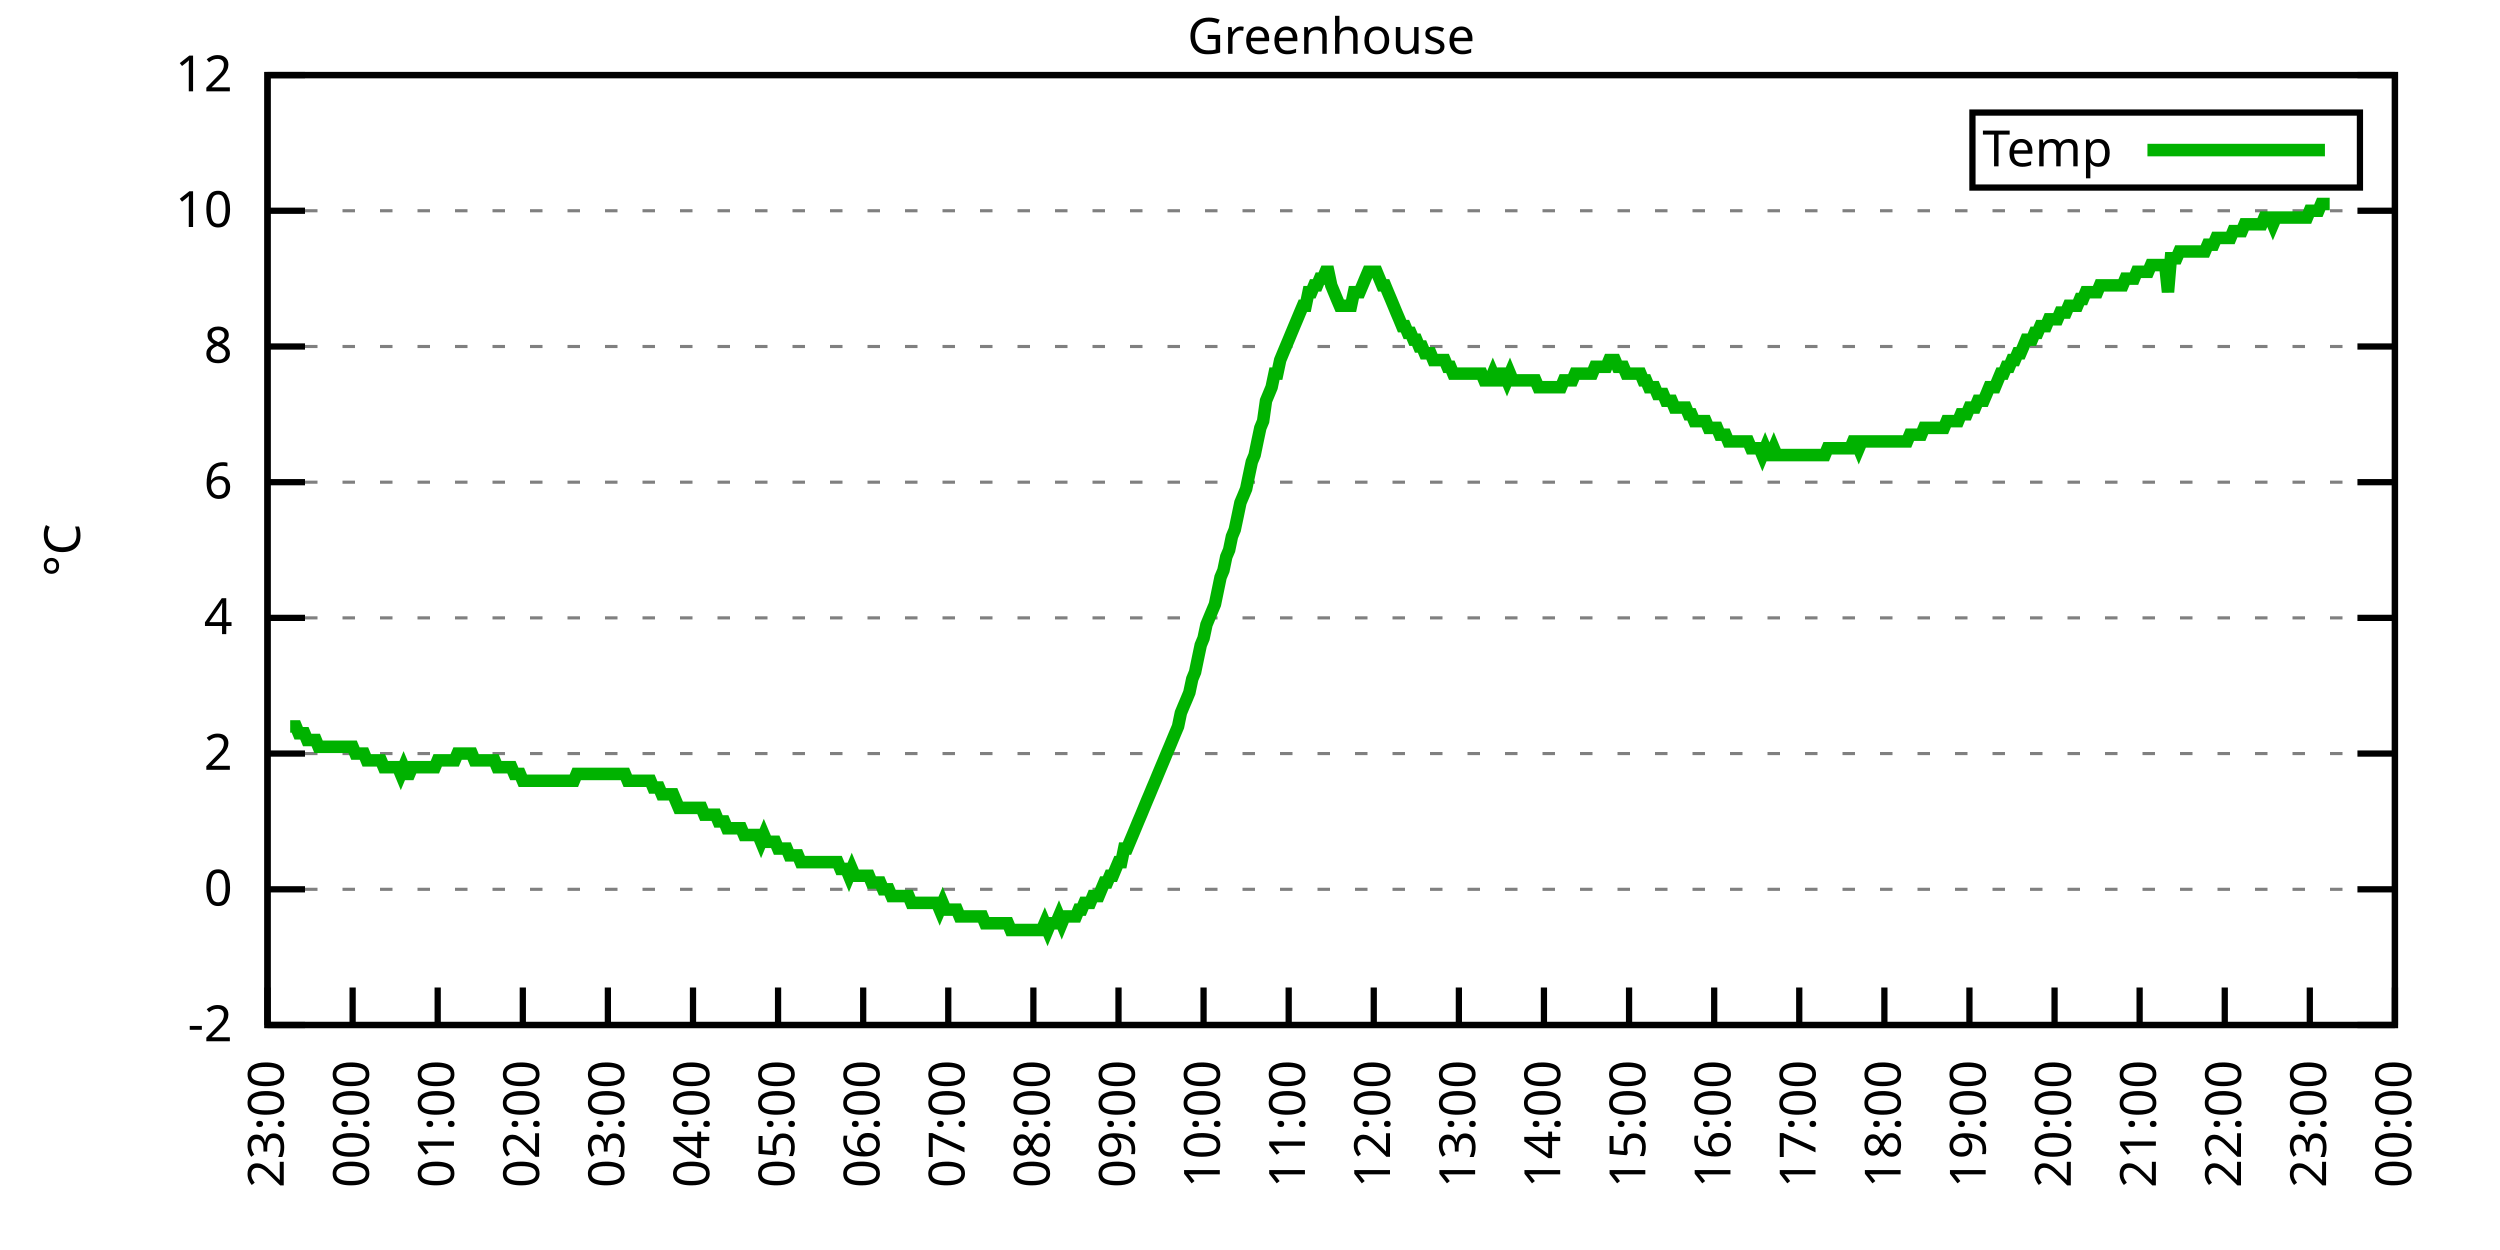
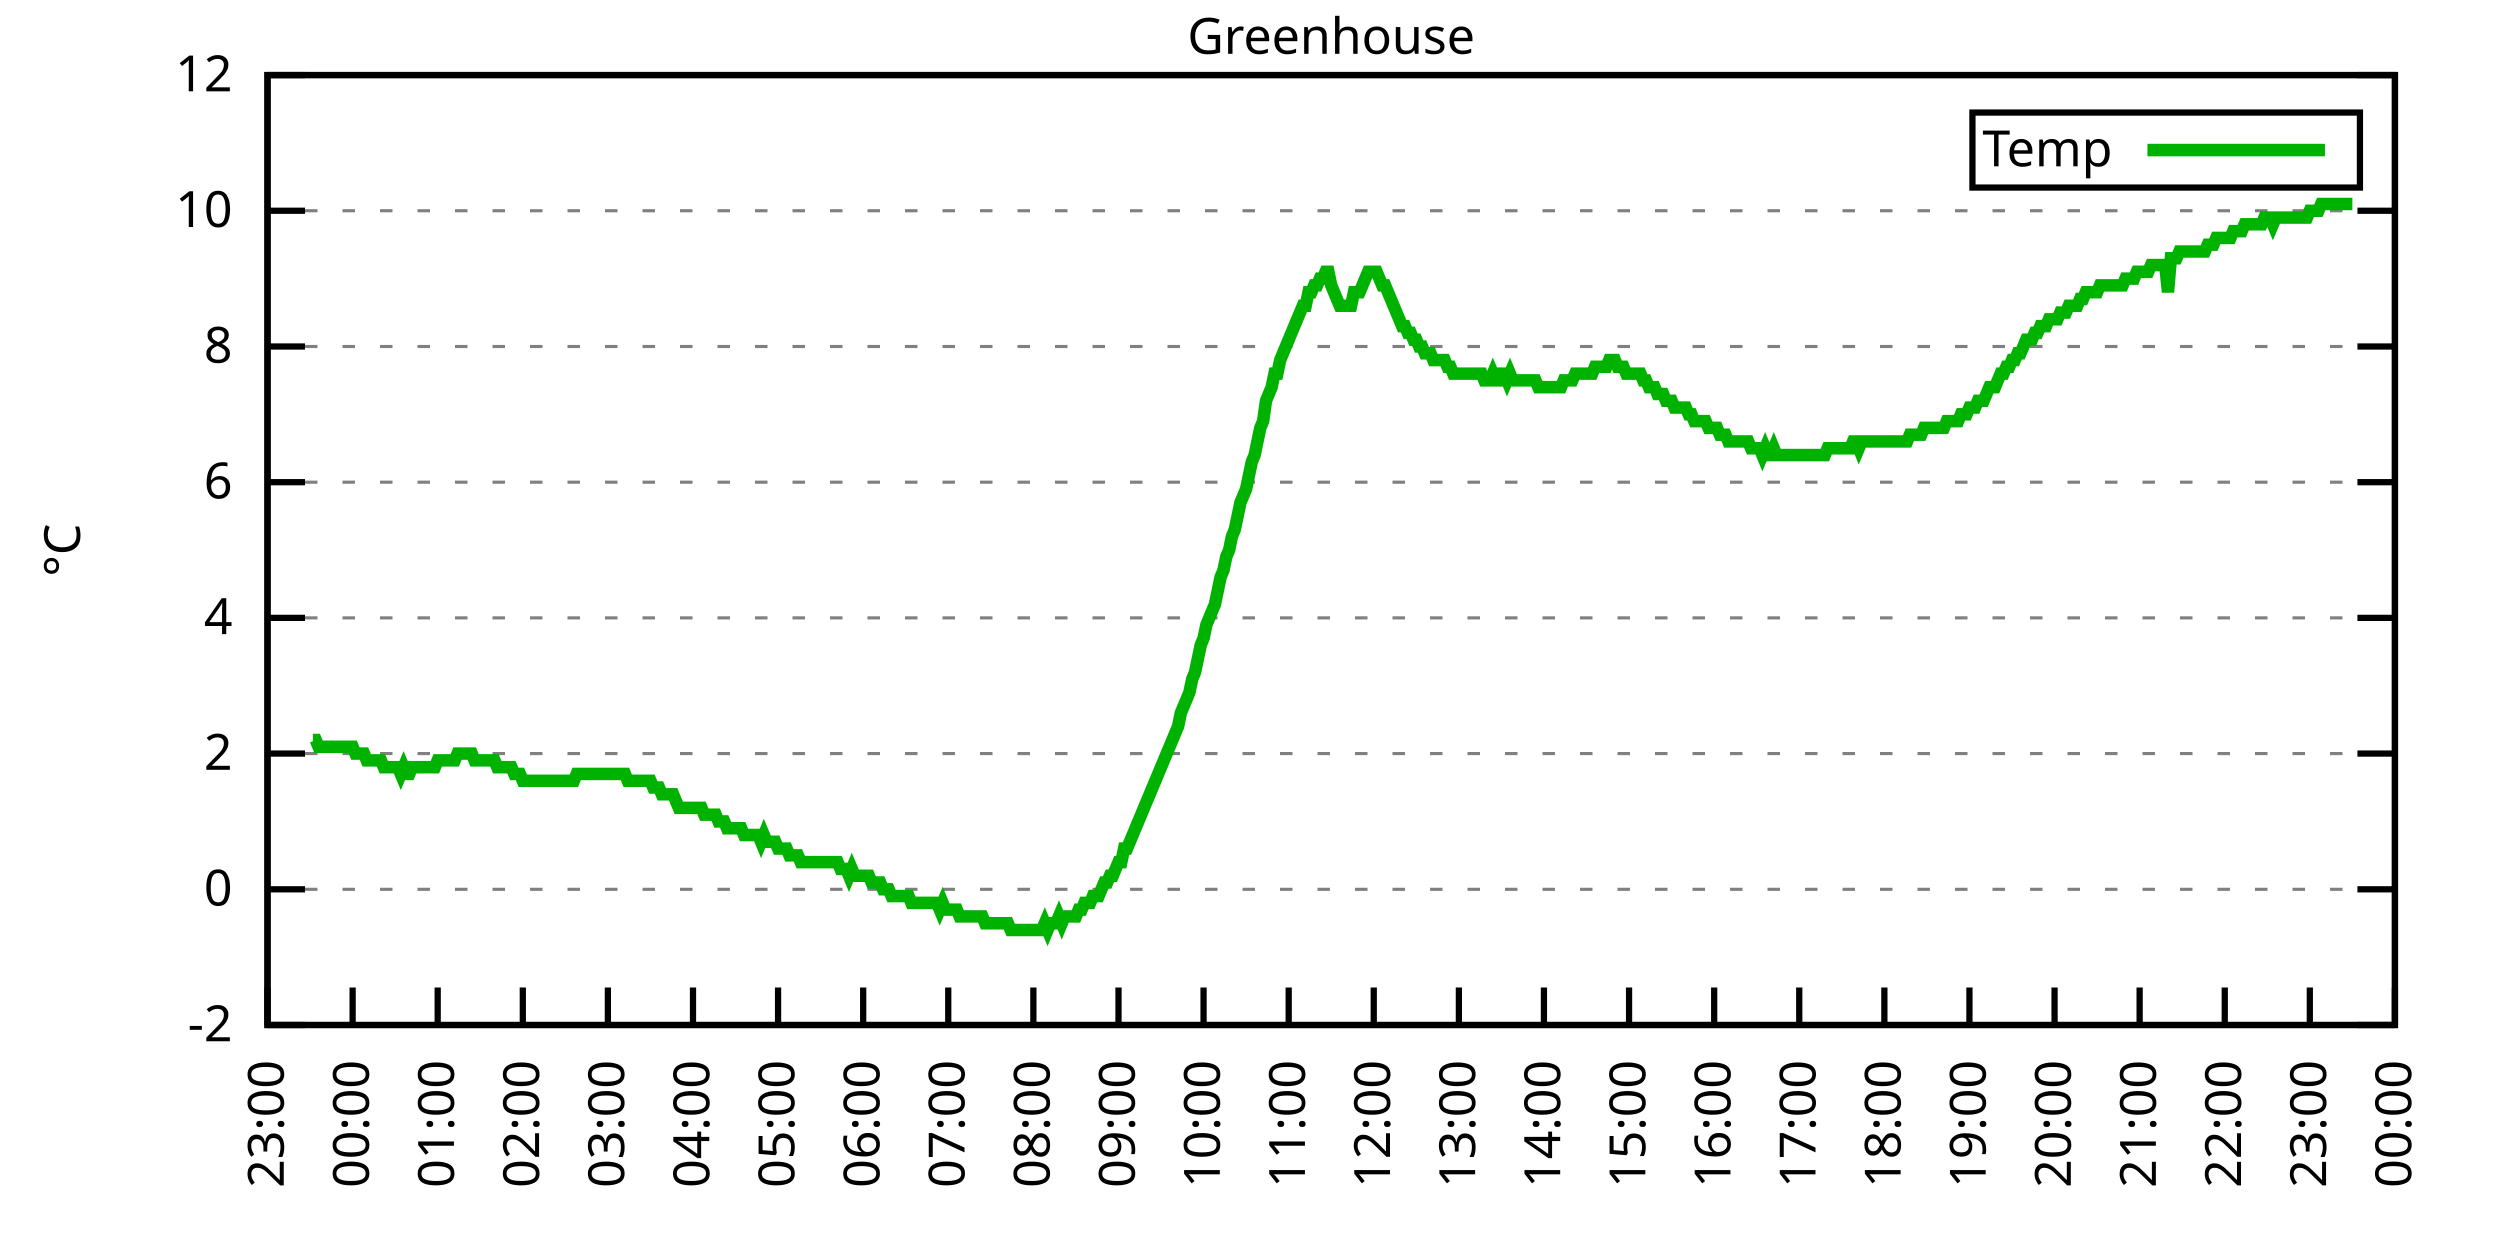
<svg xmlns="http://www.w3.org/2000/svg" xmlns:xlink="http://www.w3.org/1999/xlink" width="400" height="200" viewBox="0 0 400 200">
  <g id="gnuplot_canvas">
    <rect x="0" y="0" width="400" height="200" fill="none" />
    <defs>
      <circle id="gpDot" r="0.5" stroke-width="0.5" stroke="currentColor" />
      <path id="gpPt0" stroke-width="0.333" stroke="currentColor" d="M-1,0 h2 M0,-1 v2" />
      <path id="gpPt1" stroke-width="0.333" stroke="currentColor" d="M-1,-1 L1,1 M1,-1 L-1,1" />
      <path id="gpPt2" stroke-width="0.333" stroke="currentColor" d="M-1,0 L1,0 M0,-1 L0,1 M-1,-1 L1,1 M-1,1 L1,-1" />
      <rect id="gpPt3" stroke-width="0.333" stroke="currentColor" x="-1" y="-1" width="2" height="2" />
      <rect id="gpPt4" stroke-width="0.333" stroke="currentColor" fill="currentColor" x="-1" y="-1" width="2" height="2" />
      <circle id="gpPt5" stroke-width="0.333" stroke="currentColor" cx="0" cy="0" r="1" />
      <use xlink:href="#gpPt5" id="gpPt6" fill="currentColor" stroke="none" />
      <path id="gpPt7" stroke-width="0.333" stroke="currentColor" d="M0,-1.33 L-1.33,0.67 L1.33,0.67 z" />
      <use xlink:href="#gpPt7" id="gpPt8" fill="currentColor" stroke="none" />
      <use xlink:href="#gpPt7" id="gpPt9" stroke="currentColor" transform="rotate(180)" />
      <use xlink:href="#gpPt9" id="gpPt10" fill="currentColor" stroke="none" />
      <use xlink:href="#gpPt3" id="gpPt11" stroke="currentColor" transform="rotate(45)" />
      <use xlink:href="#gpPt11" id="gpPt12" fill="currentColor" stroke="none" />
      <path id="gpPt13" stroke-width="0.333" stroke="currentColor" d="M0,1.330 L1.265,0.411 L0.782,-1.067 L-0.782,-1.076 L-1.265,0.411 z" />
      <use xlink:href="#gpPt13" id="gpPt14" fill="currentColor" stroke="none" />
      <filter id="textbox" filterUnits="objectBoundingBox" x="0" y="0" height="1" width="1">
        <feFlood flood-color="white" flood-opacity="1" result="bgnd" />
        <feComposite in="SourceGraphic" in2="bgnd" operator="atop" />
      </filter>
      <filter id="greybox" filterUnits="objectBoundingBox" x="0" y="0" height="1" width="1">
        <feFlood flood-color="lightgrey" flood-opacity="1" result="grey" />
        <feComposite in="SourceGraphic" in2="grey" operator="atop" />
      </filter>
    </defs>
    <g fill="none" color="white" stroke="currentColor" stroke-width="1.00" stroke-linecap="butt" stroke-linejoin="miter">
</g>
    <g fill="none" color="black" stroke="currentColor" stroke-width="1.00" stroke-linecap="butt" stroke-linejoin="miter">
      <g stroke="none" shape-rendering="crispEdges">
        <polygon fill="rgb(255, 255, 255)" points="42.80,164.00 383.18,164.00 383.18,12.02 42.80,12.02 " />
      </g>
    </g>
    <g fill="none" color="black" stroke="currentColor" stroke-width="1.00" stroke-linecap="butt" stroke-linejoin="miter">
</g>
    <g fill="none" color="black" stroke="black" stroke-width="0.50" stroke-linecap="butt" stroke-linejoin="miter">
</g>
    <g fill="none" color="gray" stroke="currentColor" stroke-width="0.50" stroke-linecap="butt" stroke-linejoin="miter">
      <path stroke="gray" stroke-dasharray="2,4" class="gridline" d="M42.80,164.00 L383.19,164.00  " />
    </g>
    <g fill="none" color="gray" stroke="gray" stroke-width="1.00" stroke-linecap="butt" stroke-linejoin="miter">
</g>
    <g fill="none" color="black" stroke="currentColor" stroke-width="1.00" stroke-linecap="butt" stroke-linejoin="miter">
      <path stroke="black" d="M42.80,164.00 L48.80,164.00 M383.19,164.00 L377.19,164.00  " />
      <g transform="translate(37.20,166.60)" stroke="none" fill="black" font-family="Sans" font-size="8.00" text-anchor="end">
        <text>
          <tspan font-family="Sans">-2</tspan>
        </text>
      </g>
    </g>
    <g fill="none" color="black" stroke="currentColor" stroke-width="1.00" stroke-linecap="butt" stroke-linejoin="miter">
</g>
    <g fill="none" color="black" stroke="black" stroke-width="0.50" stroke-linecap="butt" stroke-linejoin="miter">
</g>
    <g fill="none" color="gray" stroke="currentColor" stroke-width="0.50" stroke-linecap="butt" stroke-linejoin="miter">
      <path stroke="gray" stroke-dasharray="2,4" class="gridline" d="M42.80,142.29 L383.19,142.29  " />
    </g>
    <g fill="none" color="gray" stroke="gray" stroke-width="1.00" stroke-linecap="butt" stroke-linejoin="miter">
</g>
    <g fill="none" color="black" stroke="currentColor" stroke-width="1.00" stroke-linecap="butt" stroke-linejoin="miter">
      <path stroke="black" d="M42.80,142.29 L48.80,142.29 M383.19,142.29 L377.19,142.29  " />
      <g transform="translate(37.20,144.89)" stroke="none" fill="black" font-family="Sans" font-size="8.00" text-anchor="end">
        <text>
          <tspan font-family="Sans"> 0</tspan>
        </text>
      </g>
    </g>
    <g fill="none" color="black" stroke="currentColor" stroke-width="1.00" stroke-linecap="butt" stroke-linejoin="miter">
</g>
    <g fill="none" color="black" stroke="black" stroke-width="0.50" stroke-linecap="butt" stroke-linejoin="miter">
</g>
    <g fill="none" color="gray" stroke="currentColor" stroke-width="0.50" stroke-linecap="butt" stroke-linejoin="miter">
      <path stroke="gray" stroke-dasharray="2,4" class="gridline" d="M42.80,120.57 L383.19,120.57  " />
    </g>
    <g fill="none" color="gray" stroke="gray" stroke-width="1.00" stroke-linecap="butt" stroke-linejoin="miter">
</g>
    <g fill="none" color="black" stroke="currentColor" stroke-width="1.00" stroke-linecap="butt" stroke-linejoin="miter">
      <path stroke="black" d="M42.80,120.57 L48.80,120.57 M383.19,120.57 L377.19,120.57  " />
      <g transform="translate(37.20,123.17)" stroke="none" fill="black" font-family="Sans" font-size="8.00" text-anchor="end">
        <text>
          <tspan font-family="Sans"> 2</tspan>
        </text>
      </g>
    </g>
    <g fill="none" color="black" stroke="currentColor" stroke-width="1.00" stroke-linecap="butt" stroke-linejoin="miter">
</g>
    <g fill="none" color="black" stroke="black" stroke-width="0.50" stroke-linecap="butt" stroke-linejoin="miter">
</g>
    <g fill="none" color="gray" stroke="currentColor" stroke-width="0.50" stroke-linecap="butt" stroke-linejoin="miter">
      <path stroke="gray" stroke-dasharray="2,4" class="gridline" d="M42.80,98.86 L383.19,98.86  " />
    </g>
    <g fill="none" color="gray" stroke="gray" stroke-width="1.00" stroke-linecap="butt" stroke-linejoin="miter">
</g>
    <g fill="none" color="black" stroke="currentColor" stroke-width="1.00" stroke-linecap="butt" stroke-linejoin="miter">
      <path stroke="black" d="M42.80,98.86 L48.80,98.86 M383.19,98.86 L377.19,98.86  " />
      <g transform="translate(37.20,101.46)" stroke="none" fill="black" font-family="Sans" font-size="8.00" text-anchor="end">
        <text>
          <tspan font-family="Sans"> 4</tspan>
        </text>
      </g>
    </g>
    <g fill="none" color="black" stroke="currentColor" stroke-width="1.00" stroke-linecap="butt" stroke-linejoin="miter">
</g>
    <g fill="none" color="black" stroke="black" stroke-width="0.50" stroke-linecap="butt" stroke-linejoin="miter">
</g>
    <g fill="none" color="gray" stroke="currentColor" stroke-width="0.50" stroke-linecap="butt" stroke-linejoin="miter">
      <path stroke="gray" stroke-dasharray="2,4" class="gridline" d="M42.80,77.15 L383.19,77.15  " />
    </g>
    <g fill="none" color="gray" stroke="gray" stroke-width="1.00" stroke-linecap="butt" stroke-linejoin="miter">
</g>
    <g fill="none" color="black" stroke="currentColor" stroke-width="1.00" stroke-linecap="butt" stroke-linejoin="miter">
      <path stroke="black" d="M42.80,77.15 L48.80,77.15 M383.19,77.15 L377.19,77.15  " />
      <g transform="translate(37.20,79.75)" stroke="none" fill="black" font-family="Sans" font-size="8.00" text-anchor="end">
        <text>
          <tspan font-family="Sans"> 6</tspan>
        </text>
      </g>
    </g>
    <g fill="none" color="black" stroke="currentColor" stroke-width="1.00" stroke-linecap="butt" stroke-linejoin="miter">
</g>
    <g fill="none" color="black" stroke="black" stroke-width="0.50" stroke-linecap="butt" stroke-linejoin="miter">
</g>
    <g fill="none" color="gray" stroke="currentColor" stroke-width="0.50" stroke-linecap="butt" stroke-linejoin="miter">
      <path stroke="gray" stroke-dasharray="2,4" class="gridline" d="M42.80,55.44 L383.19,55.44  " />
    </g>
    <g fill="none" color="gray" stroke="gray" stroke-width="1.00" stroke-linecap="butt" stroke-linejoin="miter">
</g>
    <g fill="none" color="black" stroke="currentColor" stroke-width="1.00" stroke-linecap="butt" stroke-linejoin="miter">
      <path stroke="black" d="M42.80,55.44 L48.80,55.44 M383.19,55.44 L377.19,55.44  " />
      <g transform="translate(37.20,58.04)" stroke="none" fill="black" font-family="Sans" font-size="8.00" text-anchor="end">
        <text>
          <tspan font-family="Sans"> 8</tspan>
        </text>
      </g>
    </g>
    <g fill="none" color="black" stroke="currentColor" stroke-width="1.00" stroke-linecap="butt" stroke-linejoin="miter">
</g>
    <g fill="none" color="black" stroke="black" stroke-width="0.50" stroke-linecap="butt" stroke-linejoin="miter">
</g>
    <g fill="none" color="gray" stroke="currentColor" stroke-width="0.50" stroke-linecap="butt" stroke-linejoin="miter">
      <path stroke="gray" stroke-dasharray="2,4" class="gridline" d="M42.80,33.72 L383.19,33.72  " />
    </g>
    <g fill="none" color="gray" stroke="gray" stroke-width="1.00" stroke-linecap="butt" stroke-linejoin="miter">
</g>
    <g fill="none" color="black" stroke="currentColor" stroke-width="1.00" stroke-linecap="butt" stroke-linejoin="miter">
      <path stroke="black" d="M42.80,33.72 L48.80,33.72 M383.19,33.72 L377.19,33.72  " />
      <g transform="translate(37.20,36.32)" stroke="none" fill="black" font-family="Sans" font-size="8.00" text-anchor="end">
        <text>
          <tspan font-family="Sans"> 10</tspan>
        </text>
      </g>
    </g>
    <g fill="none" color="black" stroke="currentColor" stroke-width="1.00" stroke-linecap="butt" stroke-linejoin="miter">
</g>
    <g fill="none" color="black" stroke="black" stroke-width="0.50" stroke-linecap="butt" stroke-linejoin="miter">
</g>
    <g fill="none" color="gray" stroke="currentColor" stroke-width="0.50" stroke-linecap="butt" stroke-linejoin="miter">
      <path stroke="gray" stroke-dasharray="2,4" class="gridline" d="M42.80,12.01 L383.19,12.01  " />
    </g>
    <g fill="none" color="gray" stroke="gray" stroke-width="1.00" stroke-linecap="butt" stroke-linejoin="miter">
</g>
    <g fill="none" color="black" stroke="currentColor" stroke-width="1.00" stroke-linecap="butt" stroke-linejoin="miter">
      <path stroke="black" d="M42.80,12.01 L48.80,12.01 M383.19,12.01 L377.19,12.01  " />
      <g transform="translate(37.20,14.61)" stroke="none" fill="black" font-family="Sans" font-size="8.00" text-anchor="end">
        <text>
          <tspan font-family="Sans"> 12</tspan>
        </text>
      </g>
    </g>
    <g fill="none" color="black" stroke="currentColor" stroke-width="1.00" stroke-linecap="butt" stroke-linejoin="miter">
      <path stroke="black" d="M42.80,164.00 L42.80,158.00  " />
      <g transform="translate(45.40,169.60) rotate(270.00)" stroke="none" fill="black" font-family="Sans" font-size="8.00" text-anchor="end">
        <text>
          <tspan font-family="Sans">23:00</tspan>
        </text>
      </g>
    </g>
    <g fill="none" color="black" stroke="currentColor" stroke-width="1.00" stroke-linecap="butt" stroke-linejoin="miter">
      <path stroke="black" d="M56.42,164.00 L56.42,158.00  " />
      <g transform="translate(59.02,169.60) rotate(270.00)" stroke="none" fill="black" font-family="Sans" font-size="8.00" text-anchor="end">
        <text>
          <tspan font-family="Sans">00:00</tspan>
        </text>
      </g>
    </g>
    <g fill="none" color="black" stroke="currentColor" stroke-width="1.00" stroke-linecap="butt" stroke-linejoin="miter">
      <path stroke="black" d="M70.03,164.00 L70.03,158.00  " />
      <g transform="translate(72.63,169.60) rotate(270.00)" stroke="none" fill="black" font-family="Sans" font-size="8.00" text-anchor="end">
        <text>
          <tspan font-family="Sans">01:00</tspan>
        </text>
      </g>
    </g>
    <g fill="none" color="black" stroke="currentColor" stroke-width="1.00" stroke-linecap="butt" stroke-linejoin="miter">
      <path stroke="black" d="M83.65,164.00 L83.65,158.00  " />
      <g transform="translate(86.25,169.60) rotate(270.00)" stroke="none" fill="black" font-family="Sans" font-size="8.00" text-anchor="end">
        <text>
          <tspan font-family="Sans">02:00</tspan>
        </text>
      </g>
    </g>
    <g fill="none" color="black" stroke="currentColor" stroke-width="1.00" stroke-linecap="butt" stroke-linejoin="miter">
      <path stroke="black" d="M97.26,164.00 L97.26,158.00  " />
      <g transform="translate(99.86,169.60) rotate(270.00)" stroke="none" fill="black" font-family="Sans" font-size="8.00" text-anchor="end">
        <text>
          <tspan font-family="Sans">03:00</tspan>
        </text>
      </g>
    </g>
    <g fill="none" color="black" stroke="currentColor" stroke-width="1.00" stroke-linecap="butt" stroke-linejoin="miter">
      <path stroke="black" d="M110.88,164.00 L110.88,158.00  " />
      <g transform="translate(113.48,169.60) rotate(270.00)" stroke="none" fill="black" font-family="Sans" font-size="8.00" text-anchor="end">
        <text>
          <tspan font-family="Sans">04:00</tspan>
        </text>
      </g>
    </g>
    <g fill="none" color="black" stroke="currentColor" stroke-width="1.00" stroke-linecap="butt" stroke-linejoin="miter">
      <path stroke="black" d="M124.49,164.00 L124.49,158.00  " />
      <g transform="translate(127.09,169.60) rotate(270.00)" stroke="none" fill="black" font-family="Sans" font-size="8.00" text-anchor="end">
        <text>
          <tspan font-family="Sans">05:00</tspan>
        </text>
      </g>
    </g>
    <g fill="none" color="black" stroke="currentColor" stroke-width="1.00" stroke-linecap="butt" stroke-linejoin="miter">
      <path stroke="black" d="M138.11,164.00 L138.11,158.00  " />
      <g transform="translate(140.71,169.60) rotate(270.00)" stroke="none" fill="black" font-family="Sans" font-size="8.00" text-anchor="end">
        <text>
          <tspan font-family="Sans">06:00</tspan>
        </text>
      </g>
    </g>
    <g fill="none" color="black" stroke="currentColor" stroke-width="1.00" stroke-linecap="butt" stroke-linejoin="miter">
      <path stroke="black" d="M151.72,164.00 L151.72,158.00  " />
      <g transform="translate(154.32,169.60) rotate(270.00)" stroke="none" fill="black" font-family="Sans" font-size="8.00" text-anchor="end">
        <text>
          <tspan font-family="Sans">07:00</tspan>
        </text>
      </g>
    </g>
    <g fill="none" color="black" stroke="currentColor" stroke-width="1.00" stroke-linecap="butt" stroke-linejoin="miter">
      <path stroke="black" d="M165.34,164.00 L165.34,158.00  " />
      <g transform="translate(167.94,169.60) rotate(270.00)" stroke="none" fill="black" font-family="Sans" font-size="8.00" text-anchor="end">
        <text>
          <tspan font-family="Sans">08:00</tspan>
        </text>
      </g>
    </g>
    <g fill="none" color="black" stroke="currentColor" stroke-width="1.00" stroke-linecap="butt" stroke-linejoin="miter">
      <path stroke="black" d="M178.96,164.00 L178.96,158.00  " />
      <g transform="translate(181.56,169.60) rotate(270.00)" stroke="none" fill="black" font-family="Sans" font-size="8.00" text-anchor="end">
        <text>
          <tspan font-family="Sans">09:00</tspan>
        </text>
      </g>
    </g>
    <g fill="none" color="black" stroke="currentColor" stroke-width="1.00" stroke-linecap="butt" stroke-linejoin="miter">
      <path stroke="black" d="M192.57,164.00 L192.57,158.00  " />
      <g transform="translate(195.17,169.60) rotate(270.00)" stroke="none" fill="black" font-family="Sans" font-size="8.00" text-anchor="end">
        <text>
          <tspan font-family="Sans">10:00</tspan>
        </text>
      </g>
    </g>
    <g fill="none" color="black" stroke="currentColor" stroke-width="1.00" stroke-linecap="butt" stroke-linejoin="miter">
      <path stroke="black" d="M206.19,164.00 L206.19,158.00  " />
      <g transform="translate(208.79,169.60) rotate(270.00)" stroke="none" fill="black" font-family="Sans" font-size="8.00" text-anchor="end">
        <text>
          <tspan font-family="Sans">11:00</tspan>
        </text>
      </g>
    </g>
    <g fill="none" color="black" stroke="currentColor" stroke-width="1.00" stroke-linecap="butt" stroke-linejoin="miter">
      <path stroke="black" d="M219.80,164.00 L219.80,158.00  " />
      <g transform="translate(222.40,169.60) rotate(270.00)" stroke="none" fill="black" font-family="Sans" font-size="8.00" text-anchor="end">
        <text>
          <tspan font-family="Sans">12:00</tspan>
        </text>
      </g>
    </g>
    <g fill="none" color="black" stroke="currentColor" stroke-width="1.00" stroke-linecap="butt" stroke-linejoin="miter">
      <path stroke="black" d="M233.42,164.00 L233.42,158.00  " />
      <g transform="translate(236.02,169.60) rotate(270.00)" stroke="none" fill="black" font-family="Sans" font-size="8.00" text-anchor="end">
        <text>
          <tspan font-family="Sans">13:00</tspan>
        </text>
      </g>
    </g>
    <g fill="none" color="black" stroke="currentColor" stroke-width="1.00" stroke-linecap="butt" stroke-linejoin="miter">
      <path stroke="black" d="M247.03,164.00 L247.03,158.00  " />
      <g transform="translate(249.63,169.60) rotate(270.00)" stroke="none" fill="black" font-family="Sans" font-size="8.00" text-anchor="end">
        <text>
          <tspan font-family="Sans">14:00</tspan>
        </text>
      </g>
    </g>
    <g fill="none" color="black" stroke="currentColor" stroke-width="1.00" stroke-linecap="butt" stroke-linejoin="miter">
      <path stroke="black" d="M260.65,164.00 L260.65,158.00  " />
      <g transform="translate(263.25,169.60) rotate(270.00)" stroke="none" fill="black" font-family="Sans" font-size="8.00" text-anchor="end">
        <text>
          <tspan font-family="Sans">15:00</tspan>
        </text>
      </g>
    </g>
    <g fill="none" color="black" stroke="currentColor" stroke-width="1.00" stroke-linecap="butt" stroke-linejoin="miter">
      <path stroke="black" d="M274.27,164.00 L274.27,158.00  " />
      <g transform="translate(276.87,169.60) rotate(270.00)" stroke="none" fill="black" font-family="Sans" font-size="8.00" text-anchor="end">
        <text>
          <tspan font-family="Sans">16:00</tspan>
        </text>
      </g>
    </g>
    <g fill="none" color="black" stroke="currentColor" stroke-width="1.00" stroke-linecap="butt" stroke-linejoin="miter">
      <path stroke="black" d="M287.88,164.00 L287.88,158.00  " />
      <g transform="translate(290.48,169.60) rotate(270.00)" stroke="none" fill="black" font-family="Sans" font-size="8.00" text-anchor="end">
        <text>
          <tspan font-family="Sans">17:00</tspan>
        </text>
      </g>
    </g>
    <g fill="none" color="black" stroke="currentColor" stroke-width="1.00" stroke-linecap="butt" stroke-linejoin="miter">
      <path stroke="black" d="M301.50,164.00 L301.50,158.00  " />
      <g transform="translate(304.10,169.60) rotate(270.00)" stroke="none" fill="black" font-family="Sans" font-size="8.00" text-anchor="end">
        <text>
          <tspan font-family="Sans">18:00</tspan>
        </text>
      </g>
    </g>
    <g fill="none" color="black" stroke="currentColor" stroke-width="1.00" stroke-linecap="butt" stroke-linejoin="miter">
      <path stroke="black" d="M315.11,164.00 L315.11,158.00  " />
      <g transform="translate(317.71,169.60) rotate(270.00)" stroke="none" fill="black" font-family="Sans" font-size="8.00" text-anchor="end">
        <text>
          <tspan font-family="Sans">19:00</tspan>
        </text>
      </g>
    </g>
    <g fill="none" color="black" stroke="currentColor" stroke-width="1.00" stroke-linecap="butt" stroke-linejoin="miter">
      <path stroke="black" d="M328.73,164.00 L328.73,158.00  " />
      <g transform="translate(331.33,169.60) rotate(270.00)" stroke="none" fill="black" font-family="Sans" font-size="8.00" text-anchor="end">
        <text>
          <tspan font-family="Sans">20:00</tspan>
        </text>
      </g>
    </g>
    <g fill="none" color="black" stroke="currentColor" stroke-width="1.00" stroke-linecap="butt" stroke-linejoin="miter">
      <path stroke="black" d="M342.34,164.00 L342.34,158.00  " />
      <g transform="translate(344.94,169.60) rotate(270.00)" stroke="none" fill="black" font-family="Sans" font-size="8.00" text-anchor="end">
        <text>
          <tspan font-family="Sans">21:00</tspan>
        </text>
      </g>
    </g>
    <g fill="none" color="black" stroke="currentColor" stroke-width="1.00" stroke-linecap="butt" stroke-linejoin="miter">
      <path stroke="black" d="M355.96,164.00 L355.96,158.00  " />
      <g transform="translate(358.56,169.60) rotate(270.00)" stroke="none" fill="black" font-family="Sans" font-size="8.00" text-anchor="end">
        <text>
          <tspan font-family="Sans">22:00</tspan>
        </text>
      </g>
    </g>
    <g fill="none" color="black" stroke="currentColor" stroke-width="1.00" stroke-linecap="butt" stroke-linejoin="miter">
      <path stroke="black" d="M369.57,164.00 L369.57,158.00  " />
      <g transform="translate(372.17,169.60) rotate(270.00)" stroke="none" fill="black" font-family="Sans" font-size="8.00" text-anchor="end">
        <text>
          <tspan font-family="Sans">23:00</tspan>
        </text>
      </g>
    </g>
    <g fill="none" color="black" stroke="currentColor" stroke-width="1.00" stroke-linecap="butt" stroke-linejoin="miter">
      <path stroke="black" d="M383.19,164.00 L383.19,158.00  " />
      <g transform="translate(385.79,169.60) rotate(270.00)" stroke="none" fill="black" font-family="Sans" font-size="8.00" text-anchor="end">
        <text>
          <tspan font-family="Sans">00:00</tspan>
        </text>
      </g>
    </g>
    <g fill="none" color="black" stroke="currentColor" stroke-width="1.00" stroke-linecap="butt" stroke-linejoin="miter">
</g>
    <g fill="none" color="black" stroke="currentColor" stroke-width="1.00" stroke-linecap="butt" stroke-linejoin="miter">
      <path stroke="black" d="M42.80,12.01 L42.80,164.00 L383.19,164.00 L383.19,12.01 L42.80,12.01 Z  " />
    </g>
    <g fill="none" color="black" stroke="currentColor" stroke-width="1.00" stroke-linecap="butt" stroke-linejoin="miter">
</g>
    <g fill="none" color="black" stroke="currentColor" stroke-width="1.00" stroke-linecap="butt" stroke-linejoin="miter">
      <path stroke="black" d="M315.59,30.01 L315.59,18.01 L377.59,18.01 L377.59,30.01 L315.59,30.01 Z  " />
    </g>
    <g id="Greenhouse_plot_1">
      <g fill="none" color="white" stroke="black" stroke-width="2.00" stroke-linecap="butt" stroke-linejoin="miter">
</g>
      <g fill="none" color="black" stroke="currentColor" stroke-width="2.00" stroke-linecap="butt" stroke-linejoin="miter">
        <g transform="translate(337.99,26.61)" stroke="none" fill="black" font-family="Sans" font-size="8.00" text-anchor="end">
          <text>
            <tspan font-family="Sans">Temp</tspan>
          </text>
        </g>
      </g>
      <g fill="none" color="black" stroke="currentColor" stroke-width="2.00" stroke-linecap="butt" stroke-linejoin="miter">
-         <path stroke="rgb(  0, 178,   0)" d="M343.59,24.01 L371.99,24.01 M46.43,116.23 L46.88,116.23 L47.34,116.23 L47.79,117.32 L48.25,117.32 L48.70,117.32   L49.15,118.40 L49.61,118.40 L50.06,118.40 L50.52,118.40 L50.97,119.49 L51.42,119.49 L51.88,119.49 L52.33,119.49   L52.78,119.49 L53.24,119.49 L53.69,119.49 L54.15,119.49 L54.60,119.49 L55.05,119.49 L55.51,119.49 L55.96,119.49   L56.42,119.49 L56.87,120.57 L57.32,120.57 L57.78,120.57 L58.23,120.57 L58.68,121.66 L59.14,121.66 L59.59,121.66   L60.05,121.66 L60.50,121.66 L60.95,121.66 L61.41,122.75 L61.86,122.75 L62.32,122.75 L62.77,122.75 L63.22,122.75   L63.68,122.75 L64.13,123.83 L64.58,122.75 L65.04,123.83 L65.49,123.83 L65.95,122.75 L66.40,122.75 L66.85,122.75   L67.31,122.75 L67.76,122.75 L68.22,122.75 L68.67,122.75 L69.12,122.75 L69.58,122.75 L70.03,121.66 L70.49,121.66   L70.94,121.66 L71.39,121.66 L71.85,121.66 L72.30,121.66 L72.75,121.66 L73.21,120.57 L73.66,120.57 L74.12,120.57   L74.57,120.57 L75.02,120.57 L75.48,120.57 L75.93,121.66 L76.39,121.66 L76.84,121.66 L77.29,121.66 L77.75,121.66   L78.20,121.66 L78.65,121.66 L79.11,121.66 L79.56,122.75 L80.02,122.75 L80.47,122.75 L80.92,122.75 L81.38,122.75   L81.83,122.75 L82.29,123.83 L82.74,123.83 L83.19,123.83 L83.65,124.92 L84.10,124.92 L84.55,124.92 L85.01,124.92   L85.46,124.92 L85.92,124.92 L86.37,124.92 L86.82,124.92 L87.28,124.92 L87.73,124.92 L88.19,124.92 L88.64,124.92   L89.09,124.92 L89.55,124.92 L90.00,124.92 L90.45,124.92 L90.91,124.92 L91.36,124.92 L91.82,124.92 L92.27,123.83   L92.72,123.83 L93.18,123.83 L93.63,123.83 L94.09,123.83 L94.54,123.83 L94.99,123.83 L95.45,123.83 L95.90,123.83   L96.35,123.83 L96.81,123.83 L97.26,123.83 L97.72,123.83 L98.17,123.83 L98.62,123.83 L99.08,123.83 L99.53,123.83   L99.99,123.83 L100.44,124.92 L100.89,124.92 L101.35,124.92 L101.80,124.92 L102.25,124.92 L102.71,124.92 L103.16,124.92   L103.62,124.92 L104.07,124.92 L104.52,126.00 L104.98,126.00 L105.43,126.00 L105.89,127.09 L106.34,127.09 L106.79,127.09   L107.25,127.09 L107.70,127.09 L108.15,128.17 L108.61,129.26 L109.06,129.26 L109.52,129.26 L109.97,129.26 L110.42,129.26   L110.88,129.26 L111.33,129.26 L111.79,129.26 L112.24,129.26 L112.69,130.35 L113.15,130.35 L113.60,130.35 L114.05,130.35   L114.51,130.35 L114.96,131.43 L115.42,131.43 L115.87,131.43 L116.32,132.52 L116.78,132.52 L117.23,132.52 L117.69,132.52   L118.14,132.52 L118.59,132.52 L119.05,133.60 L119.50,133.60 L119.96,133.60 L120.41,133.60 L120.86,133.60 L121.32,133.60   L121.77,134.69 L122.22,133.60 L122.68,134.69 L123.13,134.69 L123.59,134.69 L124.04,134.69 L124.49,135.77 L124.95,135.77   L125.40,135.77 L125.86,135.77 L126.31,136.86 L126.76,136.86 L127.22,136.86 L127.67,136.86 L128.12,137.94 L128.58,137.94   L129.03,137.94 L129.49,137.94 L129.94,137.94 L130.39,137.94 L130.85,137.94 L131.30,137.94 L131.76,137.94 L132.21,137.94   L132.66,137.94 L133.12,137.94 L133.57,137.94 L134.02,137.94 L134.48,139.03 L134.93,139.03 L135.39,139.03 L135.84,140.12   L136.29,139.03 L136.75,140.12 L137.20,140.12 L137.66,140.12 L138.11,140.12 L138.56,140.12 L139.02,140.12 L139.47,141.20   L139.92,141.20 L140.38,141.20 L140.83,141.20 L141.29,142.29 L141.74,142.29 L142.19,142.29 L142.65,143.37 L143.10,143.37   L143.56,143.37 L144.01,143.37 L144.46,143.37 L144.92,143.37 L145.37,143.37 L145.82,144.46 L146.28,144.46 L146.73,144.46   L147.19,144.46 L147.64,144.46 L148.09,144.46 L148.55,144.46 L149.00,144.46 L149.46,144.46 L149.91,144.46 L150.36,145.54   L150.82,144.46 L151.27,145.54 L151.72,145.54 L152.18,145.54 L152.63,145.54 L153.09,145.54 L153.54,146.63 L153.99,146.63   L154.45,146.63 L154.90,146.63 L155.36,146.63 L155.81,146.63 L156.26,146.63 L156.72,146.63 L157.17,146.63 L157.62,147.72   L158.08,147.72 L158.53,147.72 L158.99,147.72 L159.44,147.72 L159.89,147.72 L160.35,147.72 L160.80,147.72 L161.26,147.72   L161.71,148.80 L162.16,148.80 L162.62,148.80 L163.07,148.80 L163.52,148.80 L163.98,148.80 L164.43,148.80 L164.89,148.80   L165.34,148.80 L165.79,148.80 L166.25,148.80 L166.70,148.80 L167.16,147.72 L167.61,148.80 L168.06,147.72 L168.52,147.72   L168.97,147.72 L169.43,146.63 L169.88,147.72 L170.33,146.63 L170.79,146.63 L171.24,146.63 L171.69,146.63 L172.15,146.63   L172.60,145.54 L173.06,145.54 L173.51,144.46 L173.96,144.46 L174.42,144.46 L174.87,143.37 L175.33,143.37 L175.78,143.37   L176.23,142.29 L176.69,141.20 L177.14,141.20 L177.59,140.12 L178.05,140.12 L178.50,139.03 L178.96,137.94 L179.41,137.94   L179.86,135.77 L180.32,135.77 L180.77,134.69 L181.23,133.60 L181.68,132.52 L182.13,131.43 L182.59,130.35 L183.04,129.26   L183.49,128.17 L183.95,127.09 L184.40,126.00 L184.86,124.92 L185.31,123.83 L185.76,122.75 L186.22,121.66 L186.67,120.57   L187.13,119.49 L187.58,118.40 L188.03,117.32 L188.49,116.23 L188.94,114.06 L189.39,112.97 L189.85,111.89 L190.30,110.80   L190.76,108.63 L191.21,107.55 L191.66,105.38 L192.12,103.20 L192.57,102.12 L193.03,99.95 L193.48,98.86 L193.93,97.78   L194.39,96.69 L194.84,94.52 L195.29,92.35 L195.75,91.26 L196.20,89.09 L196.66,88.00 L197.11,85.83 L197.56,84.75   L198.02,82.58 L198.47,80.41 L198.93,79.32 L199.38,78.23 L199.83,76.06 L200.29,73.89 L200.74,72.81 L201.19,70.63   L201.65,68.46 L202.10,67.38 L202.56,64.12 L203.01,63.04 L203.46,61.95 L203.92,59.78 L204.37,59.78 L204.83,57.61   L205.28,56.52 L205.73,55.44 L206.19,54.35 L206.64,53.26 L207.09,52.18 L207.55,51.09 L208.00,50.01 L208.46,48.92   L208.91,48.92 L209.36,46.75 L209.82,46.75 L210.27,45.66 L210.73,45.66 L211.18,44.58 L211.63,44.58 L212.09,43.49   L212.54,43.49 L213.00,45.66 L213.45,46.75 L213.90,47.84 L214.36,48.92 L214.81,48.92 L215.26,48.92 L215.72,48.92   L216.17,48.92 L216.63,46.75 L217.08,46.75 L217.53,46.75 L217.99,45.66 L218.44,44.58 L218.90,43.49 L219.35,43.49   L219.80,43.49 L220.26,43.49 L220.71,44.58 L221.16,45.66 L221.62,45.66 L222.07,46.75 L222.53,47.84 L222.98,48.92   L223.43,50.01 L223.89,51.09 L224.34,52.18 L224.80,52.18 L225.25,53.26 L225.70,53.26 L226.16,54.35 L226.61,54.35   L227.06,55.44 L227.52,55.44 L227.97,56.52 L228.43,56.52 L228.88,56.52 L229.33,57.61 L229.79,57.61 L230.24,57.61   L230.70,57.61 L231.15,57.61 L231.60,58.69 L232.06,58.69 L232.51,59.78 L232.96,59.78 L233.42,59.78 L233.87,59.78   L234.33,59.78 L234.78,59.78 L235.23,59.78 L235.69,59.78 L236.14,59.78 L236.60,59.78 L237.05,59.78 L237.50,60.86   L237.96,60.86 L238.41,60.86 L238.86,59.78 L239.32,60.86 L239.77,60.86 L240.23,59.78 L240.68,59.78 L241.13,60.86   L241.59,59.78 L242.04,60.86 L242.50,60.86 L242.95,60.86 L243.40,60.86 L243.86,60.86 L244.31,60.86 L244.76,60.86   L245.22,60.86 L245.67,60.86 L246.13,61.95 L246.58,61.95 L247.03,61.95 L247.49,61.95 L247.94,61.95 L248.40,61.95   L248.85,61.95 L249.30,61.95 L249.76,61.95 L250.21,60.86 L250.66,60.86 L251.12,60.86 L251.57,60.86 L252.03,59.78   L252.48,59.78 L252.93,59.78 L253.39,59.78 L253.84,59.78 L254.30,59.78 L254.75,59.78 L255.20,58.69 L255.66,58.69   L256.11,58.69 L256.56,58.69 L257.02,58.69 L257.47,57.61 L257.93,57.61 L258.38,57.61 L258.83,58.69 L259.29,58.69   L259.74,58.69 L260.20,59.78 L260.65,59.78 L261.10,59.78 L261.56,59.78 L262.01,59.78 L262.47,59.78 L262.92,60.86   L263.37,60.86 L263.83,61.95 L264.28,61.95 L264.73,61.95 L265.19,63.04 L265.64,63.04 L266.10,63.04 L266.55,64.12   L267.00,64.12 L267.46,64.12 L267.91,65.21 L268.37,65.21 L268.82,65.21 L269.27,65.21 L269.73,65.21 L270.18,66.29   L270.63,66.29 L271.09,67.38 L271.54,67.38 L272.00,67.38 L272.45,67.38 L272.90,67.38 L273.36,68.46 L273.81,68.46   L274.27,68.46 L274.72,68.46 L275.17,69.55 L275.63,69.55 L276.08,69.55 L276.53,70.63 L276.99,70.63 L277.44,70.63   L277.90,70.63 L278.35,70.63 L278.80,70.63 L279.26,70.63 L279.71,70.63 L280.17,71.72 L280.62,71.72 L281.07,71.72   L281.53,71.72 L281.98,72.81 L282.43,71.72 L282.89,72.81 L283.34,72.81 L283.80,71.72 L284.25,72.81 L284.70,72.81   L285.16,72.81 L285.61,72.81 L286.07,72.81 L286.52,72.81 L286.97,72.81 L287.43,72.81 L287.88,72.81 L288.33,72.81   L288.79,72.81 L289.24,72.81 L289.70,72.81 L290.15,72.81 L290.60,72.81 L291.06,72.81 L291.51,72.81 L291.97,72.81   L292.42,71.72 L292.87,71.72 L293.33,71.72 L293.78,71.72 L294.23,71.72 L294.69,71.72 L295.14,71.72 L295.60,71.72   L296.05,71.72 L296.50,70.63 L296.96,70.63 L297.41,71.72 L297.87,70.63 L298.32,70.63 L298.77,70.63 L299.23,70.63   L299.68,70.63 L300.13,70.63 L300.59,70.63 L301.04,70.63 L301.50,70.63 L301.95,70.63 L302.40,70.63 L302.86,70.63   L303.31,70.63 L303.77,70.63 L304.22,70.63 L304.67,70.63 L305.13,70.63 L305.58,69.55 L306.03,69.55 L306.49,69.55   L306.94,69.55 L307.40,69.55 L307.85,68.46 L308.30,68.46 L308.76,68.46 L309.21,68.46 L309.67,68.46 L310.12,68.46   L310.57,68.46 L311.03,68.46 L311.48,67.38 L311.94,67.38 L312.39,67.38 L312.84,67.38 L313.30,67.38 L313.75,66.29   L314.20,66.29 L314.66,66.29 L315.11,65.21 L315.57,65.21 L316.02,65.21 L316.47,64.12 L316.93,64.12 L317.38,64.12   L317.84,63.04 L318.29,61.95 L318.74,61.95 L319.20,61.95 L319.65,60.86 L320.10,59.78 L320.56,59.78 L321.01,58.69   L321.47,58.69 L321.92,57.61 L322.37,57.61 L322.83,56.52 L323.28,56.52 L323.74,55.44 L324.19,54.35 L324.64,54.35   L325.10,54.35 L325.55,53.26 L326.00,53.26 L326.46,52.18 L326.91,52.18 L327.37,52.18 L327.82,51.09 L328.27,51.09   L328.73,51.09 L329.18,51.09 L329.64,50.01 L330.09,50.01 L330.54,50.01 L331.00,48.92 L331.45,48.92 L331.90,48.92   L332.36,48.92 L332.81,47.84 L333.27,47.84 L333.72,46.75 L334.17,46.75 L334.63,46.75 L335.08,46.75 L335.54,46.75   L335.99,45.66 L336.44,45.66 L336.90,45.66 L337.35,45.66 L337.80,45.66 L338.26,45.66 L338.71,45.66 L339.17,45.66   L339.62,45.66 L340.07,44.58 L340.53,44.58 L340.98,44.58 L341.44,44.58 L341.89,43.49 L342.34,43.49 L342.80,43.49   L343.25,43.49 L343.70,43.49 L344.16,42.41 L344.61,42.41 L345.07,42.41 L345.52,42.41 L345.97,42.41 L346.43,42.41   L346.88,46.75 L347.34,41.32 L347.79,41.32 L348.24,41.32 L348.70,40.24 L349.15,40.24 L349.60,40.24 L350.06,40.24   L350.51,40.24 L350.97,40.24 L351.42,40.24 L351.87,40.24 L352.33,40.24 L352.78,40.24 L353.24,39.15 L353.69,39.15   L354.14,39.15 L354.60,38.07 L355.05,38.07 L355.50,38.07 L355.96,38.07 L356.41,38.07 L356.87,38.07 L357.32,36.98   L357.77,36.98 L358.23,36.98 L358.68,36.98 L359.14,35.89 L359.59,35.89 L360.04,35.89 L360.50,35.89 L360.95,35.89   L361.41,35.89 L361.86,35.89 L362.31,34.81 L362.77,34.81 L363.22,34.81 L363.67,35.89 L364.13,34.81 L364.58,34.81   L365.04,34.81 L365.49,34.81 L365.94,34.81 L366.40,34.81 L366.62,34.81 L367.31,34.81 L367.76,34.81 L368.21,34.81   L368.67,34.81 L369.12,34.81 L369.57,33.72 L370.03,33.72 L370.48,33.72 L370.94,33.72 L371.39,32.64 L371.84,32.64   L372.30,32.64 L372.75,32.64  " />
+         <path stroke="rgb(  0, 178,   0)" d="M343.59,24.01 L371.99,24.01 M50.06,118.40 L50.52,118.40 L50.97,119.49 L51.42,119.49 L51.88,119.49 L52.33,119.49   L52.78,119.49 L53.24,119.49 L53.69,119.49 L54.15,119.49 L54.60,119.49 L55.05,119.49 L55.51,119.49 L55.96,119.49   L56.42,119.49 L56.87,120.57 L57.32,120.57 L57.78,120.57 L58.23,120.57 L58.68,121.66 L59.14,121.66 L59.59,121.66   L60.05,121.66 L60.50,121.66 L60.95,121.66 L61.41,122.75 L61.86,122.75 L62.32,122.75 L62.77,122.75 L63.22,122.75   L63.68,122.75 L64.13,123.83 L64.58,122.75 L65.04,123.83 L65.49,123.83 L65.95,122.75 L66.40,122.75 L66.85,122.75   L67.31,122.75 L67.76,122.75 L68.22,122.75 L68.67,122.75 L69.12,122.75 L69.58,122.75 L70.03,121.66 L70.49,121.66   L70.94,121.66 L71.39,121.66 L71.85,121.66 L72.30,121.66 L72.75,121.66 L73.21,120.57 L73.66,120.57 L74.12,120.57   L74.57,120.57 L75.02,120.57 L75.48,120.57 L75.93,121.66 L76.39,121.66 L76.84,121.66 L77.29,121.66 L77.75,121.66   L78.20,121.66 L78.65,121.66 L79.11,121.66 L79.56,122.75 L80.02,122.75 L80.47,122.75 L80.92,122.75 L81.38,122.75   L81.83,122.75 L82.29,123.83 L82.74,123.83 L83.19,123.83 L83.65,124.92 L84.10,124.92 L84.55,124.92 L85.01,124.92   L85.46,124.92 L85.92,124.92 L86.37,124.92 L86.82,124.92 L87.28,124.92 L87.73,124.92 L88.19,124.92 L88.64,124.92   L89.09,124.92 L89.55,124.92 L90.00,124.92 L90.45,124.92 L90.91,124.92 L91.36,124.92 L91.82,124.92 L92.27,123.83   L92.72,123.83 L93.18,123.83 L93.63,123.83 L94.09,123.83 L94.54,123.83 L94.99,123.83 L95.45,123.83 L95.90,123.83   L96.35,123.83 L96.81,123.83 L97.26,123.83 L97.72,123.83 L98.17,123.83 L98.62,123.83 L99.08,123.83 L99.53,123.83   L99.99,123.83 L100.44,124.92 L100.89,124.92 L101.35,124.92 L101.80,124.92 L102.25,124.92 L102.71,124.92 L103.16,124.92   L103.62,124.92 L104.07,124.92 L104.52,126.00 L104.98,126.00 L105.43,126.00 L105.89,127.09 L106.34,127.09 L106.79,127.09   L107.25,127.09 L107.70,127.09 L108.15,128.17 L108.61,129.26 L109.06,129.26 L109.52,129.26 L109.97,129.26 L110.42,129.26   L110.88,129.26 L111.33,129.26 L111.79,129.26 L112.24,129.26 L112.69,130.35 L113.15,130.35 L113.60,130.35 L114.05,130.35   L114.51,130.35 L114.96,131.43 L115.42,131.43 L115.87,131.43 L116.32,132.52 L116.78,132.52 L117.23,132.52 L117.69,132.52   L118.14,132.52 L118.59,132.52 L119.05,133.60 L119.50,133.60 L119.96,133.60 L120.41,133.60 L120.86,133.60 L121.32,133.60   L121.77,134.69 L122.22,133.60 L122.68,134.69 L123.13,134.69 L123.59,134.69 L124.04,134.69 L124.49,135.77 L124.95,135.77   L125.40,135.77 L125.86,135.77 L126.31,136.86 L126.76,136.86 L127.22,136.86 L127.67,136.86 L128.12,137.94 L128.58,137.94   L129.03,137.94 L129.49,137.94 L129.94,137.94 L130.39,137.94 L130.85,137.94 L131.30,137.94 L131.76,137.94 L132.21,137.94   L132.66,137.94 L133.12,137.94 L133.57,137.94 L134.02,137.94 L134.48,139.03 L134.93,139.03 L135.39,139.03 L135.84,140.12   L136.29,139.03 L136.75,140.12 L137.20,140.12 L137.66,140.12 L138.11,140.12 L138.56,140.12 L139.02,140.12 L139.47,141.20   L139.92,141.20 L140.38,141.20 L140.83,141.20 L141.29,142.29 L141.74,142.29 L142.19,142.29 L142.65,143.37 L143.10,143.37   L143.56,143.37 L144.01,143.37 L144.46,143.37 L144.92,143.37 L145.37,143.37 L145.82,144.46 L146.28,144.46 L146.73,144.46   L147.19,144.46 L147.64,144.46 L148.09,144.46 L148.55,144.46 L149.00,144.46 L149.46,144.46 L149.91,144.46 L150.36,145.54   L150.82,144.46 L151.27,145.54 L151.72,145.54 L152.18,145.54 L152.63,145.54 L153.09,145.54 L153.54,146.63 L153.99,146.63   L154.45,146.63 L154.90,146.63 L155.36,146.63 L155.81,146.63 L156.26,146.63 L156.72,146.63 L157.17,146.63 L157.62,147.72   L158.08,147.72 L158.53,147.72 L158.99,147.72 L159.44,147.72 L159.89,147.72 L160.35,147.72 L160.80,147.72 L161.26,147.72   L161.71,148.80 L162.16,148.80 L162.62,148.80 L163.07,148.80 L163.52,148.80 L163.98,148.80 L164.43,148.80 L164.89,148.80   L165.34,148.80 L165.79,148.80 L166.25,148.80 L166.70,148.80 L167.16,147.72 L167.61,148.80 L168.06,147.72 L168.52,147.72   L168.97,147.72 L169.43,146.63 L169.88,147.72 L170.33,146.63 L170.79,146.63 L171.24,146.63 L171.69,146.63 L172.15,146.63   L172.60,145.54 L173.06,145.54 L173.51,144.46 L173.96,144.46 L174.42,144.46 L174.87,143.37 L175.33,143.37 L175.78,143.37   L176.23,142.29 L176.69,141.20 L177.14,141.20 L177.59,140.12 L178.05,140.12 L178.50,139.03 L178.96,137.94 L179.41,137.94   L179.86,135.77 L180.32,135.77 L180.77,134.69 L181.23,133.60 L181.68,132.52 L182.13,131.43 L182.59,130.35 L183.04,129.26   L183.49,128.17 L183.95,127.09 L184.40,126.00 L184.86,124.92 L185.31,123.83 L185.76,122.75 L186.22,121.66 L186.67,120.57   L187.13,119.49 L187.58,118.40 L188.03,117.32 L188.49,116.23 L188.94,114.06 L189.39,112.97 L189.85,111.89 L190.30,110.80   L190.76,108.63 L191.21,107.55 L191.66,105.38 L192.12,103.20 L192.57,102.12 L193.03,99.95 L193.48,98.86 L193.93,97.78   L194.39,96.69 L194.84,94.52 L195.29,92.35 L195.75,91.26 L196.20,89.09 L196.66,88.00 L197.11,85.83 L197.56,84.75   L198.02,82.58 L198.47,80.41 L198.93,79.32 L199.38,78.23 L199.83,76.06 L200.29,73.89 L200.74,72.81 L201.19,70.63   L201.65,68.46 L202.10,67.38 L202.56,64.12 L203.01,63.04 L203.46,61.95 L203.92,59.78 L204.37,59.78 L204.83,57.61   L205.28,56.52 L205.73,55.44 L206.19,54.35 L206.64,53.26 L207.09,52.18 L207.55,51.09 L208.00,50.01 L208.46,48.92   L208.91,48.92 L209.36,46.75 L209.82,46.75 L210.27,45.66 L210.73,45.66 L211.18,44.58 L211.63,44.58 L212.09,43.49   L212.54,43.49 L213.00,45.66 L213.45,46.75 L213.90,47.84 L214.36,48.92 L214.81,48.92 L215.26,48.92 L215.72,48.92   L216.17,48.92 L216.63,46.75 L217.08,46.75 L217.53,46.75 L217.99,45.66 L218.44,44.58 L218.90,43.49 L219.35,43.49   L219.80,43.49 L220.26,43.49 L220.71,44.58 L221.16,45.66 L221.62,45.66 L222.07,46.75 L222.53,47.84 L222.98,48.92   L223.43,50.01 L223.89,51.09 L224.34,52.18 L224.80,52.18 L225.25,53.26 L225.70,53.26 L226.16,54.35 L226.61,54.35   L227.06,55.44 L227.52,55.44 L227.97,56.52 L228.43,56.52 L228.88,56.52 L229.33,57.61 L229.79,57.61 L230.24,57.61   L230.70,57.61 L231.15,57.61 L231.60,58.69 L232.06,58.69 L232.51,59.78 L232.96,59.78 L233.42,59.78 L233.87,59.78   L234.33,59.78 L234.78,59.78 L235.23,59.78 L235.69,59.78 L236.14,59.78 L236.60,59.78 L237.05,59.78 L237.50,60.86   L237.96,60.86 L238.41,60.86 L238.86,59.78 L239.32,60.86 L239.77,60.86 L240.23,59.78 L240.68,59.78 L241.13,60.86   L241.59,59.78 L242.04,60.86 L242.50,60.86 L242.95,60.86 L243.40,60.86 L243.86,60.86 L244.31,60.86 L244.76,60.86   L245.22,60.86 L245.67,60.86 L246.13,61.95 L246.58,61.95 L247.03,61.95 L247.49,61.95 L247.94,61.95 L248.40,61.95   L248.85,61.95 L249.30,61.95 L249.76,61.95 L250.21,60.86 L250.66,60.86 L251.12,60.86 L251.57,60.86 L252.03,59.78   L252.48,59.78 L252.93,59.78 L253.39,59.78 L253.84,59.78 L254.30,59.78 L254.75,59.78 L255.20,58.69 L255.66,58.69   L256.11,58.69 L256.56,58.69 L257.02,58.69 L257.47,57.61 L257.93,57.61 L258.38,57.61 L258.83,58.69 L259.29,58.69   L259.74,58.69 L260.20,59.78 L260.65,59.78 L261.10,59.78 L261.56,59.78 L262.01,59.78 L262.47,59.78 L262.92,60.86   L263.37,60.86 L263.83,61.95 L264.28,61.95 L264.73,61.95 L265.19,63.04 L265.64,63.04 L266.10,63.04 L266.55,64.12   L267.00,64.12 L267.46,64.12 L267.91,65.21 L268.37,65.21 L268.82,65.21 L269.27,65.21 L269.73,65.21 L270.18,66.29   L270.63,66.29 L271.09,67.38 L271.54,67.38 L272.00,67.38 L272.45,67.38 L272.90,67.38 L273.36,68.46 L273.81,68.46   L274.27,68.46 L274.72,68.46 L275.17,69.55 L275.63,69.55 L276.08,69.55 L276.53,70.63 L276.99,70.63 L277.44,70.63   L277.90,70.63 L278.35,70.63 L278.80,70.63 L279.26,70.63 L279.71,70.63 L280.17,71.72 L280.62,71.72 L281.07,71.72   L281.53,71.72 L281.98,72.81 L282.43,71.72 L282.89,72.81 L283.34,72.81 L283.80,71.72 L284.25,72.81 L284.70,72.81   L285.16,72.81 L285.61,72.81 L286.07,72.81 L286.52,72.81 L286.97,72.81 L287.43,72.81 L287.88,72.81 L288.33,72.81   L288.79,72.81 L289.24,72.81 L289.70,72.81 L290.15,72.81 L290.60,72.81 L291.06,72.81 L291.51,72.81 L291.97,72.81   L292.42,71.72 L292.87,71.72 L293.33,71.72 L293.78,71.72 L294.23,71.72 L294.69,71.72 L295.14,71.72 L295.60,71.72   L296.05,71.72 L296.50,70.63 L296.96,70.63 L297.41,71.72 L297.87,70.63 L298.32,70.63 L298.77,70.63 L299.23,70.63   L299.68,70.63 L300.13,70.63 L300.59,70.63 L301.04,70.63 L301.50,70.63 L301.95,70.63 L302.40,70.63 L302.86,70.63   L303.31,70.63 L303.77,70.63 L304.22,70.63 L304.67,70.63 L305.13,70.63 L305.58,69.55 L306.03,69.55 L306.49,69.55   L306.94,69.55 L307.40,69.55 L307.85,68.46 L308.30,68.46 L308.76,68.46 L309.21,68.46 L309.67,68.46 L310.12,68.46   L310.57,68.46 L311.03,68.46 L311.48,67.38 L311.94,67.38 L312.39,67.38 L312.84,67.38 L313.30,67.38 L313.75,66.29   L314.20,66.29 L314.66,66.29 L315.11,65.21 L315.57,65.21 L316.02,65.21 L316.47,64.12 L316.93,64.12 L317.38,64.12   L317.84,63.04 L318.29,61.95 L318.74,61.95 L319.20,61.95 L319.65,60.86 L320.10,59.78 L320.56,59.78 L321.01,58.69   L321.47,58.69 L321.92,57.61 L322.37,57.61 L322.83,56.52 L323.28,56.52 L323.74,55.44 L324.19,54.35 L324.64,54.35   L325.10,54.35 L325.55,53.26 L326.00,53.26 L326.46,52.18 L326.91,52.18 L327.37,52.18 L327.82,51.09 L328.27,51.09   L328.73,51.09 L329.18,51.09 L329.64,50.01 L330.09,50.01 L330.54,50.01 L331.00,48.92 L331.45,48.92 L331.90,48.92   L332.36,48.92 L332.81,47.84 L333.27,47.84 L333.72,46.75 L334.17,46.75 L334.63,46.75 L335.08,46.75 L335.54,46.75   L335.99,45.66 L336.44,45.66 L336.90,45.66 L337.35,45.66 L337.80,45.66 L338.26,45.66 L338.71,45.66 L339.17,45.66   L339.62,45.66 L340.07,44.58 L340.53,44.58 L340.98,44.58 L341.44,44.58 L341.89,43.49 L342.34,43.49 L342.80,43.49   L343.25,43.49 L343.70,43.49 L344.16,42.41 L344.61,42.41 L345.07,42.41 L345.52,42.41 L345.97,42.41 L346.43,42.41   L346.88,46.75 L347.34,41.32 L347.79,41.32 L348.24,41.32 L348.70,40.24 L349.15,40.24 L349.60,40.24 L350.06,40.24   L350.51,40.24 L350.97,40.24 L351.42,40.24 L351.87,40.24 L352.33,40.24 L352.78,40.24 L353.24,39.15 L353.69,39.15   L354.14,39.15 L354.60,38.07 L355.05,38.07 L355.50,38.07 L355.96,38.07 L356.41,38.07 L356.87,38.07 L357.32,36.98   L357.77,36.98 L358.23,36.98 L358.68,36.98 L359.14,35.89 L359.59,35.89 L360.04,35.89 L360.50,35.89 L360.95,35.89   L361.41,35.89 L361.86,35.89 L362.31,34.81 L362.77,34.81 L363.22,34.81 L363.67,35.89 L364.13,34.81 L364.58,34.81   L365.04,34.81 L365.49,34.81 L365.94,34.81 L366.40,34.81 L366.62,34.81 L367.31,34.81 L367.76,34.81 L368.21,34.81   L368.67,34.81 L369.12,34.81 L369.57,33.72 L370.03,33.72 L370.48,33.72 L370.94,33.72 L371.39,32.64 L371.84,32.64   L372.30,32.64 L372.75,32.64 L373.21,32.64 L373.66,32.64 L374.11,32.64 L374.57,32.64 L375.02,32.64 L375.47,32.64   L375.93,32.64 L376.38,32.64  " />
      </g>
    </g>
    <g fill="none" color="black" stroke="currentColor" stroke-width="2.00" stroke-linecap="butt" stroke-linejoin="miter">
</g>
    <g fill="none" color="black" stroke="black" stroke-width="1.00" stroke-linecap="butt" stroke-linejoin="miter">
</g>
    <g fill="none" color="black" stroke="currentColor" stroke-width="1.00" stroke-linecap="butt" stroke-linejoin="miter">
      <path stroke="black" d="M42.80,12.01 L42.80,164.00 L383.19,164.00 L383.19,12.01 L42.80,12.01 Z  " />
      <g transform="translate(12.80,88.01) rotate(270.00)" stroke="none" fill="black" font-family="Sans" font-size="8.00" text-anchor="middle">
        <text>
          <tspan font-family="Sans">°C</tspan>
        </text>
      </g>
    </g>
    <g fill="none" color="black" stroke="currentColor" stroke-width="1.00" stroke-linecap="butt" stroke-linejoin="miter">
</g>
    <g fill="none" color="black" stroke="currentColor" stroke-width="1.00" stroke-linecap="butt" stroke-linejoin="miter">
      <g transform="translate(212.99,8.61)" stroke="none" fill="black" font-family="Sans" font-size="8.00" text-anchor="middle">
        <text>
          <tspan font-family="Sans">Greenhouse</tspan>
        </text>
      </g>
    </g>
    <g fill="none" color="black" stroke="currentColor" stroke-width="1.00" stroke-linecap="butt" stroke-linejoin="miter">
</g>
  </g>
</svg>
